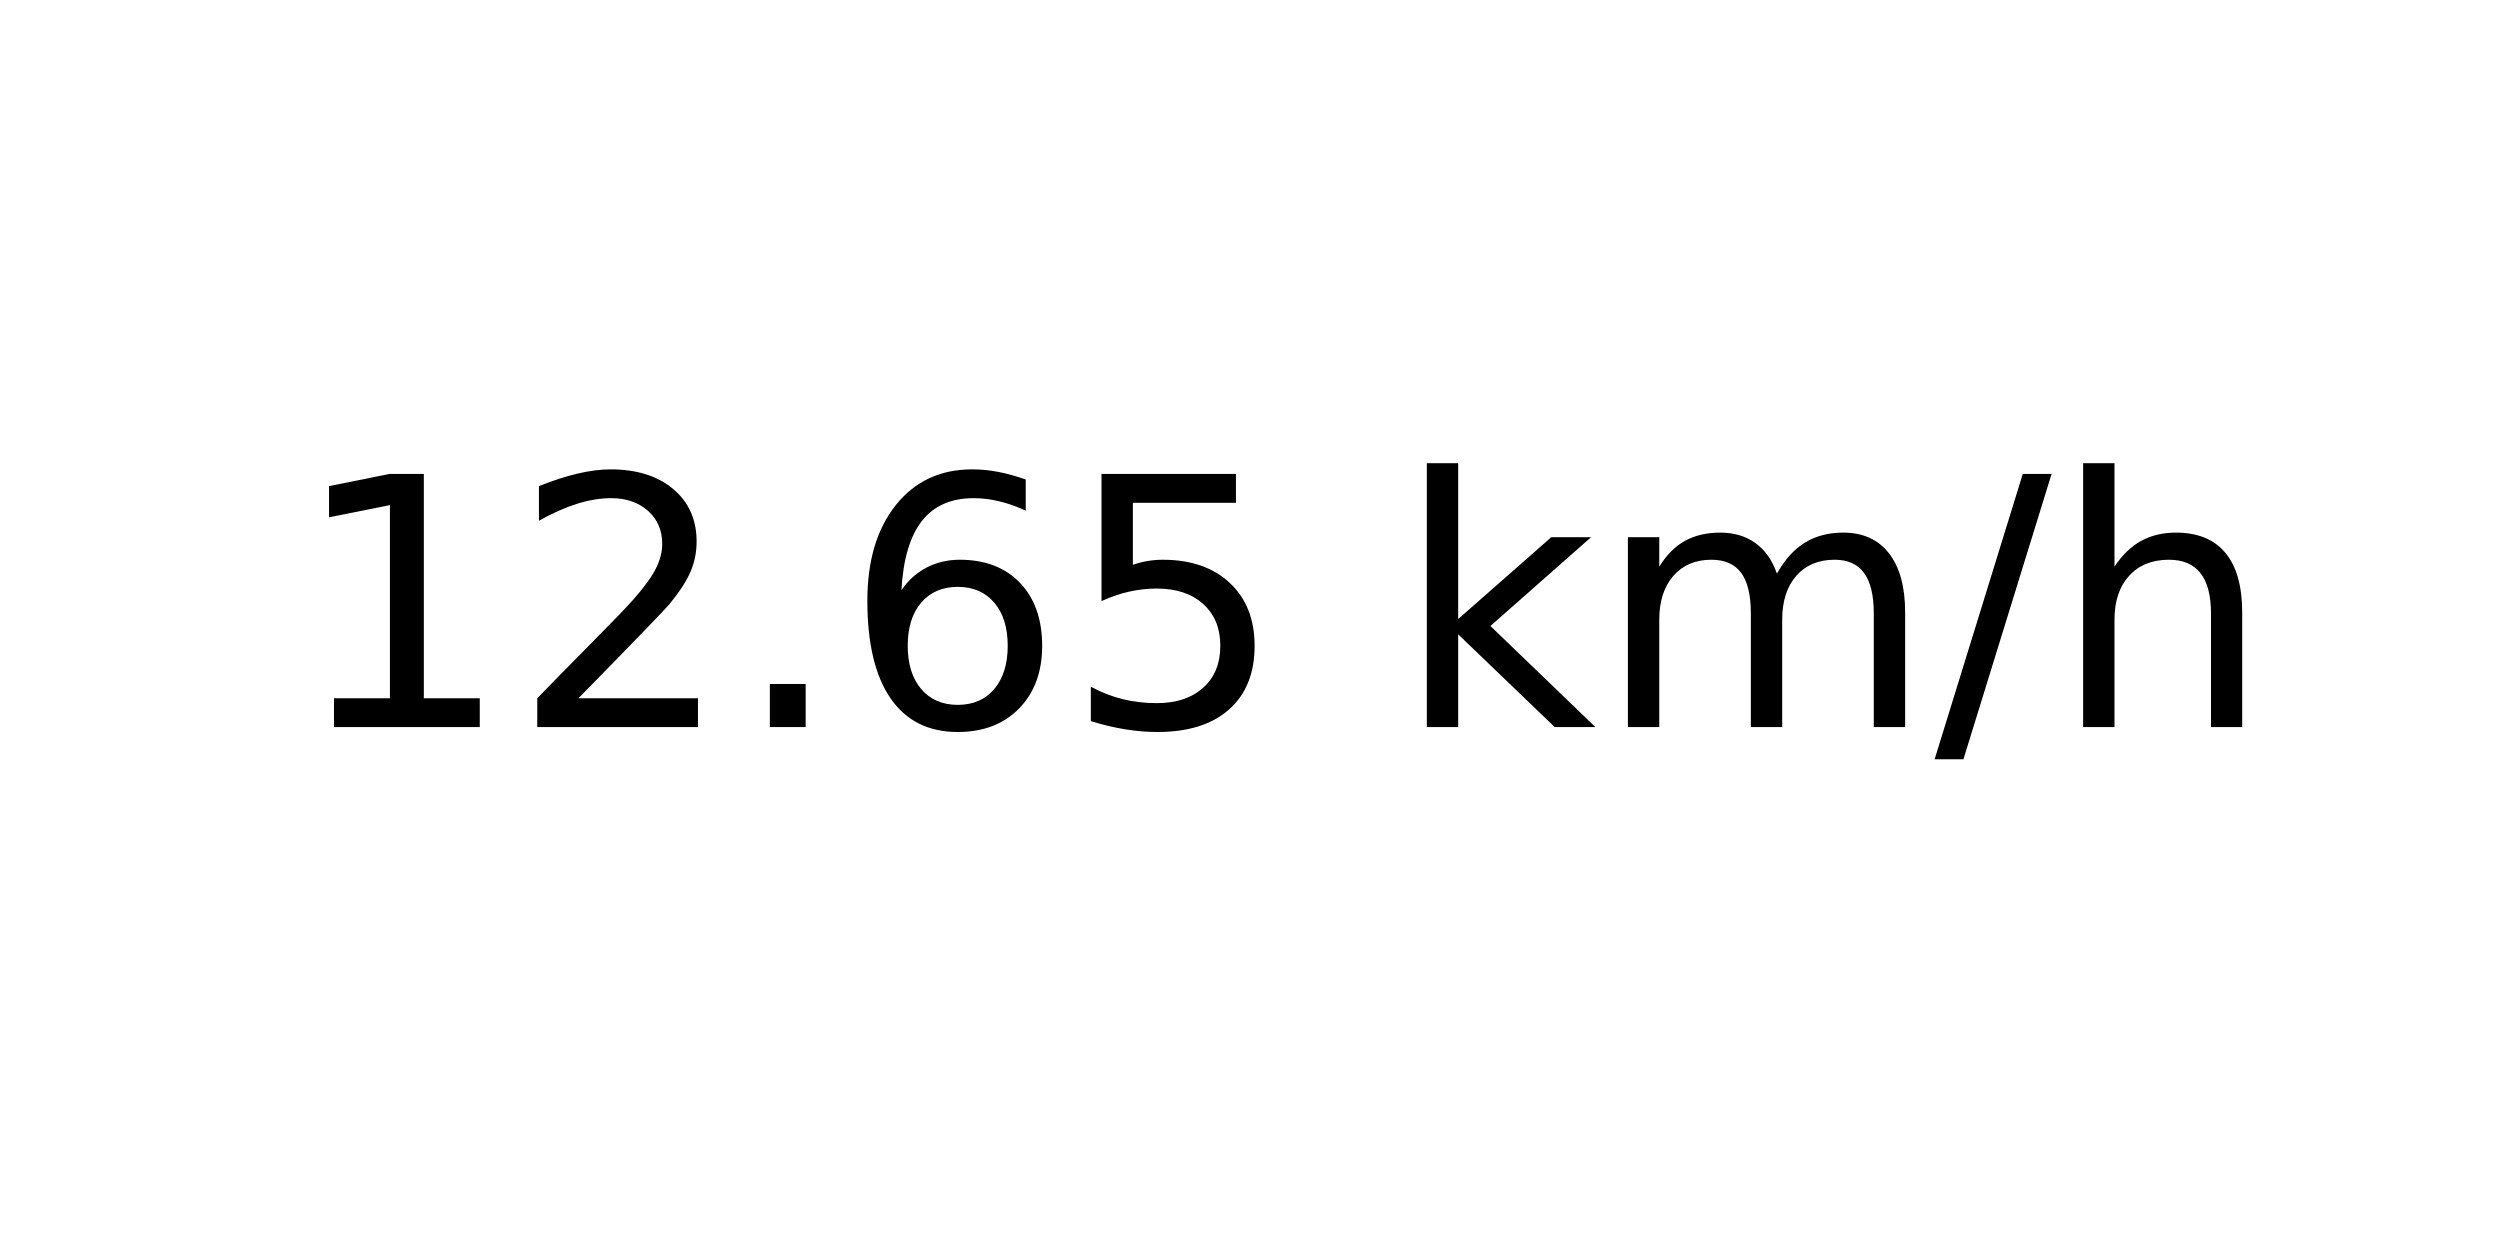
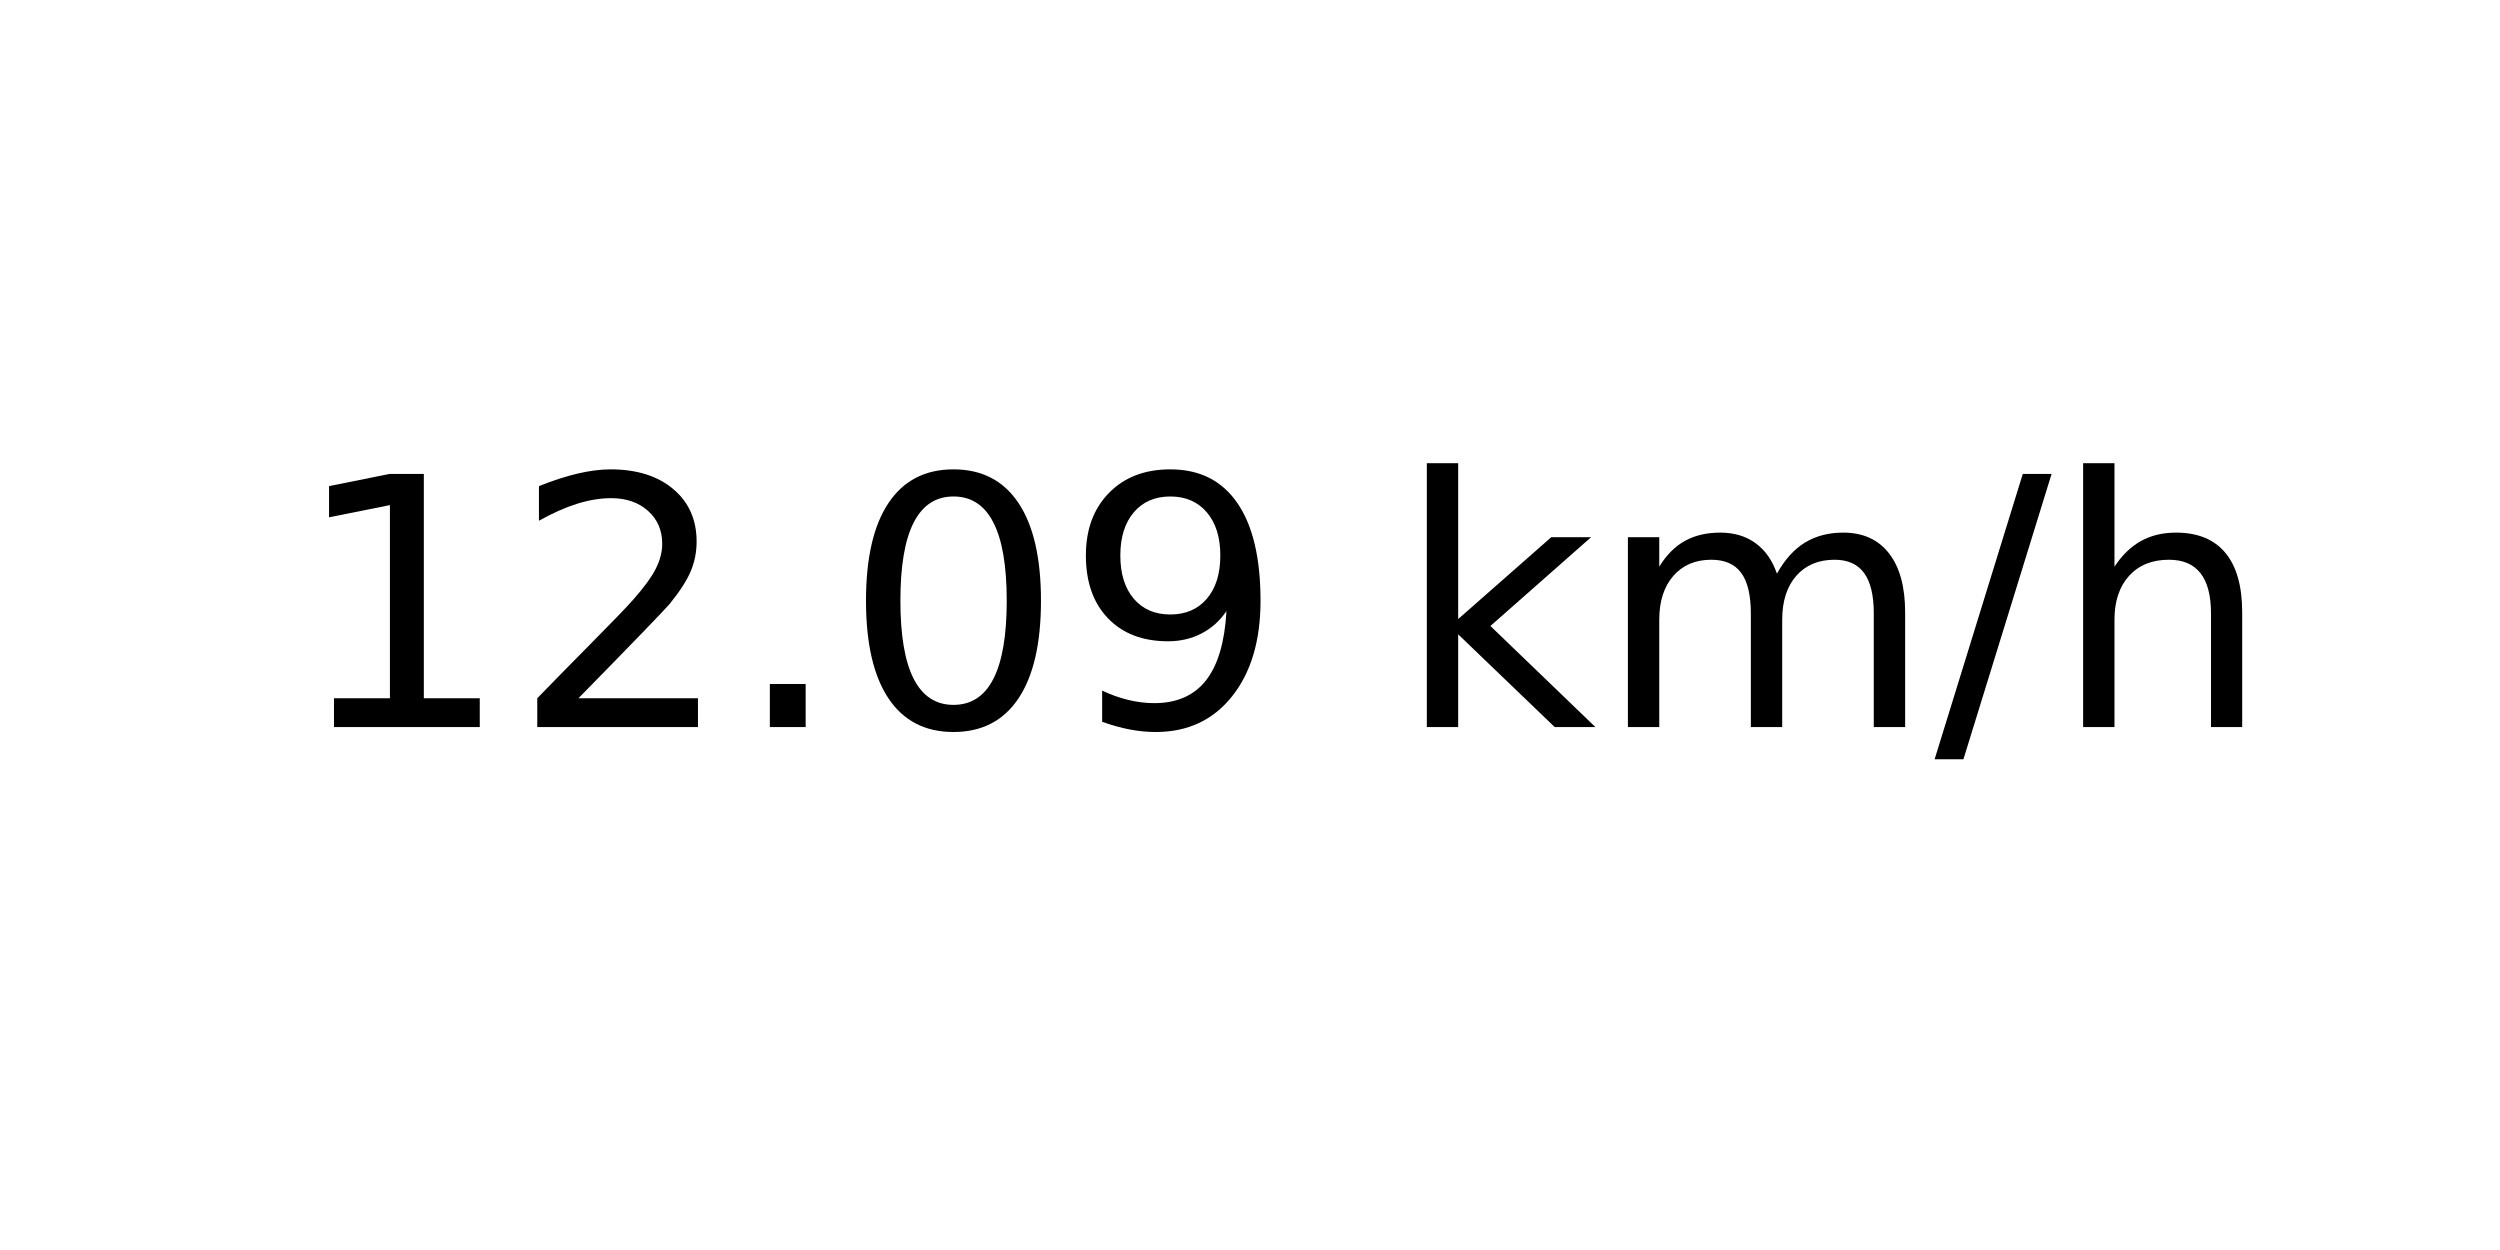
<svg xmlns="http://www.w3.org/2000/svg" xmlns:xlink="http://www.w3.org/1999/xlink" width="72pt" height="36pt" viewBox="0 0 72 36" version="1.1">
  <defs>
    <style type="text/css">*{stroke-linejoin: round; stroke-linecap: butt}</style>
  </defs>
  <g id="figure_1">
    <g id="axes_1">
      <g id="text_1">
        <g transform="translate(8.378125 20.93937) scale(0.1 -0.1)">
          <defs>
            <path id="DejaVuSans-31" d="M 794 531  L 1825 531  L 1825 4091  L 703 3866  L 703 4441  L 1819 4666  L 2450 4666  L 2450 531  L 3481 531  L 3481 0  L 794 0  L 794 531  z " transform="scale(0.015625)" />
            <path id="DejaVuSans-32" d="M 1228 531  L 3431 531  L 3431 0  L 469 0  L 469 531  Q 828 903 1448 1529  Q 2069 2156 2228 2338  Q 2531 2678 2651 2914  Q 2772 3150 2772 3378  Q 2772 3750 2511 3984  Q 2250 4219 1831 4219  Q 1534 4219 1204 4116  Q 875 4013 500 3803  L 500 4441  Q 881 4594 1212 4672  Q 1544 4750 1819 4750  Q 2544 4750 2975 4387  Q 3406 4025 3406 3419  Q 3406 3131 3298 2873  Q 3191 2616 2906 2266  Q 2828 2175 2409 1742  Q 1991 1309 1228 531  z " transform="scale(0.015625)" />
            <path id="DejaVuSans-2e" d="M 684 794  L 1344 794  L 1344 0  L 684 0  L 684 794  z " transform="scale(0.015625)" />
-             <path id="DejaVuSans-36" d="M 2113 2584  Q 1688 2584 1439 2293  Q 1191 2003 1191 1497  Q 1191 994 1439 701  Q 1688 409 2113 409  Q 2538 409 2786 701  Q 3034 994 3034 1497  Q 3034 2003 2786 2293  Q 2538 2584 2113 2584  z M 3366 4563  L 3366 3988  Q 3128 4100 2886 4159  Q 2644 4219 2406 4219  Q 1781 4219 1451 3797  Q 1122 3375 1075 2522  Q 1259 2794 1537 2939  Q 1816 3084 2150 3084  Q 2853 3084 3261 2657  Q 3669 2231 3669 1497  Q 3669 778 3244 343  Q 2819 -91 2113 -91  Q 1303 -91 875 529  Q 447 1150 447 2328  Q 447 3434 972 4092  Q 1497 4750 2381 4750  Q 2619 4750 2861 4703  Q 3103 4656 3366 4563  z " transform="scale(0.015625)" />
-             <path id="DejaVuSans-35" d="M 691 4666  L 3169 4666  L 3169 4134  L 1269 4134  L 1269 2991  Q 1406 3038 1543 3061  Q 1681 3084 1819 3084  Q 2600 3084 3056 2656  Q 3513 2228 3513 1497  Q 3513 744 3044 326  Q 2575 -91 1722 -91  Q 1428 -91 1123 -41  Q 819 9 494 109  L 494 744  Q 775 591 1075 516  Q 1375 441 1709 441  Q 2250 441 2565 725  Q 2881 1009 2881 1497  Q 2881 1984 2565 2268  Q 2250 2553 1709 2553  Q 1456 2553 1204 2497  Q 953 2441 691 2322  L 691 4666  z " transform="scale(0.015625)" />
+             <path id="DejaVuSans-30" d="M 2034 4250  Q 1547 4250 1301 3770  Q 1056 3291 1056 2328  Q 1056 1369 1301 889  Q 1547 409 2034 409  Q 2525 409 2770 889  Q 3016 1369 3016 2328  Q 3016 3291 2770 3770  Q 2525 4250 2034 4250  z M 2034 4750  Q 2819 4750 3233 4129  Q 3647 3509 3647 2328  Q 3647 1150 3233 529  Q 2819 -91 2034 -91  Q 1250 -91 836 529  Q 422 1150 422 2328  Q 422 3509 836 4129  Q 1250 4750 2034 4750  z " transform="scale(0.015625)" />
+             <path id="DejaVuSans-39" d="M 703 97  L 703 672  Q 941 559 1184 500  Q 1428 441 1663 441  Q 2288 441 2617 861  Q 2947 1281 2994 2138  Q 2813 1869 2534 1725  Q 2256 1581 1919 1581  Q 1219 1581 811 2004  Q 403 2428 403 3163  Q 403 3881 828 4315  Q 1253 4750 1959 4750  Q 2769 4750 3195 4129  Q 3622 3509 3622 2328  Q 3622 1225 3098 567  Q 2575 -91 1691 -91  Q 1453 -91 1209 -44  Q 966 3 703 97  z M 1959 2075  Q 2384 2075 2632 2365  Q 2881 2656 2881 3163  Q 2881 3666 2632 3958  Q 2384 4250 1959 4250  Q 1534 4250 1286 3958  Q 1038 3666 1038 3163  Q 1038 2656 1286 2365  Q 1534 2075 1959 2075  z " transform="scale(0.015625)" />
            <path id="DejaVuSans-20" transform="scale(0.015625)" />
            <path id="DejaVuSans-6b" d="M 581 4863  L 1159 4863  L 1159 1991  L 2875 3500  L 3609 3500  L 1753 1863  L 3688 0  L 2938 0  L 1159 1709  L 1159 0  L 581 0  L 581 4863  z " transform="scale(0.015625)" />
            <path id="DejaVuSans-6d" d="M 3328 2828  Q 3544 3216 3844 3400  Q 4144 3584 4550 3584  Q 5097 3584 5394 3201  Q 5691 2819 5691 2113  L 5691 0  L 5113 0  L 5113 2094  Q 5113 2597 4934 2840  Q 4756 3084 4391 3084  Q 3944 3084 3684 2787  Q 3425 2491 3425 1978  L 3425 0  L 2847 0  L 2847 2094  Q 2847 2600 2669 2842  Q 2491 3084 2119 3084  Q 1678 3084 1418 2786  Q 1159 2488 1159 1978  L 1159 0  L 581 0  L 581 3500  L 1159 3500  L 1159 2956  Q 1356 3278 1631 3431  Q 1906 3584 2284 3584  Q 2666 3584 2933 3390  Q 3200 3197 3328 2828  z " transform="scale(0.015625)" />
            <path id="DejaVuSans-2f" d="M 1625 4666  L 2156 4666  L 531 -594  L 0 -594  L 1625 4666  z " transform="scale(0.015625)" />
            <path id="DejaVuSans-68" d="M 3513 2113  L 3513 0  L 2938 0  L 2938 2094  Q 2938 2591 2744 2837  Q 2550 3084 2163 3084  Q 1697 3084 1428 2787  Q 1159 2491 1159 1978  L 1159 0  L 581 0  L 581 4863  L 1159 4863  L 1159 2956  Q 1366 3272 1645 3428  Q 1925 3584 2291 3584  Q 2894 3584 3203 3211  Q 3513 2838 3513 2113  z " transform="scale(0.015625)" />
          </defs>
          <use xlink:href="#DejaVuSans-31" />
          <use xlink:href="#DejaVuSans-32" x="63.623" />
          <use xlink:href="#DejaVuSans-2e" x="127.246" />
-           <use xlink:href="#DejaVuSans-36" x="159.033" />
-           <use xlink:href="#DejaVuSans-35" x="222.656" />
+           <use xlink:href="#DejaVuSans-30" x="159.033" />
+           <use xlink:href="#DejaVuSans-39" x="222.656" />
          <use xlink:href="#DejaVuSans-20" x="286.279" />
          <use xlink:href="#DejaVuSans-6b" x="318.066" />
          <use xlink:href="#DejaVuSans-6d" x="375.977" />
          <use xlink:href="#DejaVuSans-2f" x="473.389" />
          <use xlink:href="#DejaVuSans-68" x="507.08" />
        </g>
      </g>
    </g>
  </g>
</svg>
